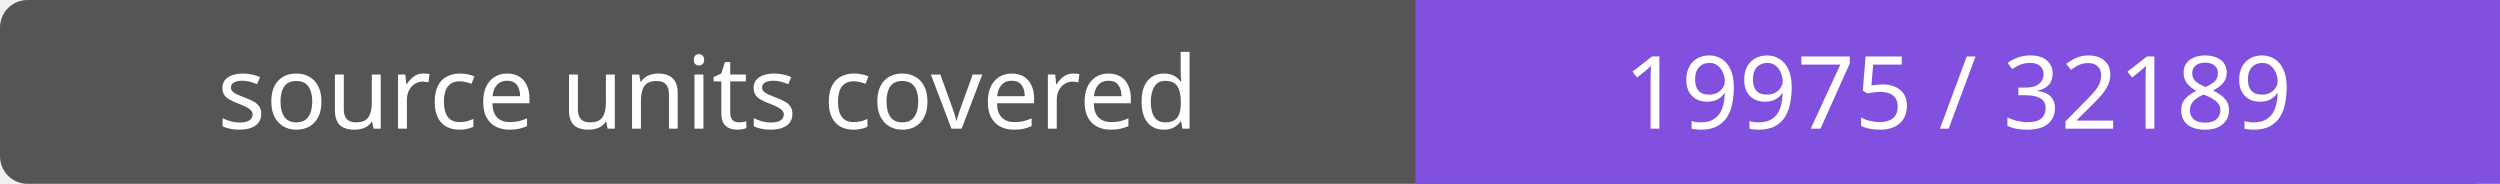
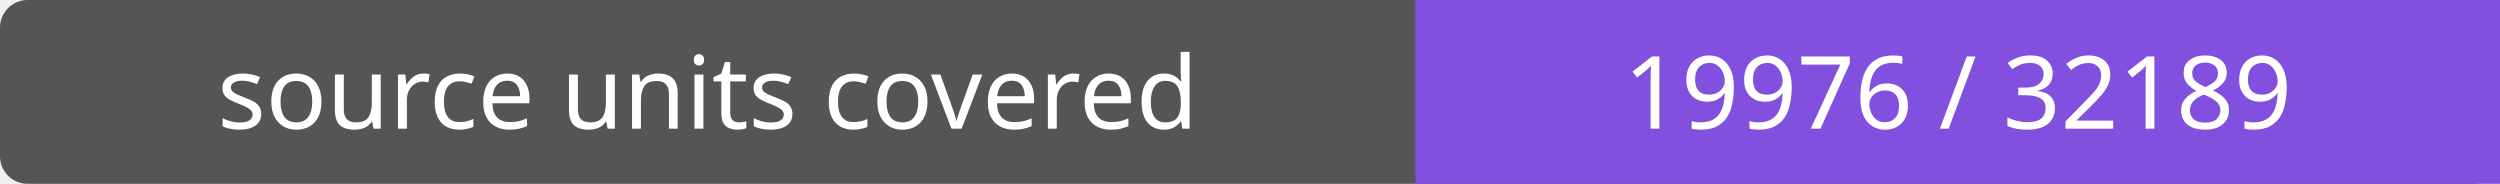
- <svg xmlns="http://www.w3.org/2000/svg" width="272" height="20" role="img" aria-label="source units covered: 19975 / 32189">
+ <svg xmlns="http://www.w3.org/2000/svg" width="272" height="20" role="img" aria-label="source units covered: 19976 / 32189">
  <rect width="272" height="20" rx="3" fill="#555" />
  <path fill="#8250df" d="M154 0h118v20H154z" />
  <g fill="#fff" text-anchor="middle" font-family="Verdana,sans-serif" font-size="11">
    <text x="77.0" y="14">source units covered</text>
-     <text x="213.0" y="14">19975 / 32189</text>
+     <text x="213.0" y="14">19976 / 32189</text>
  </g>
</svg>
